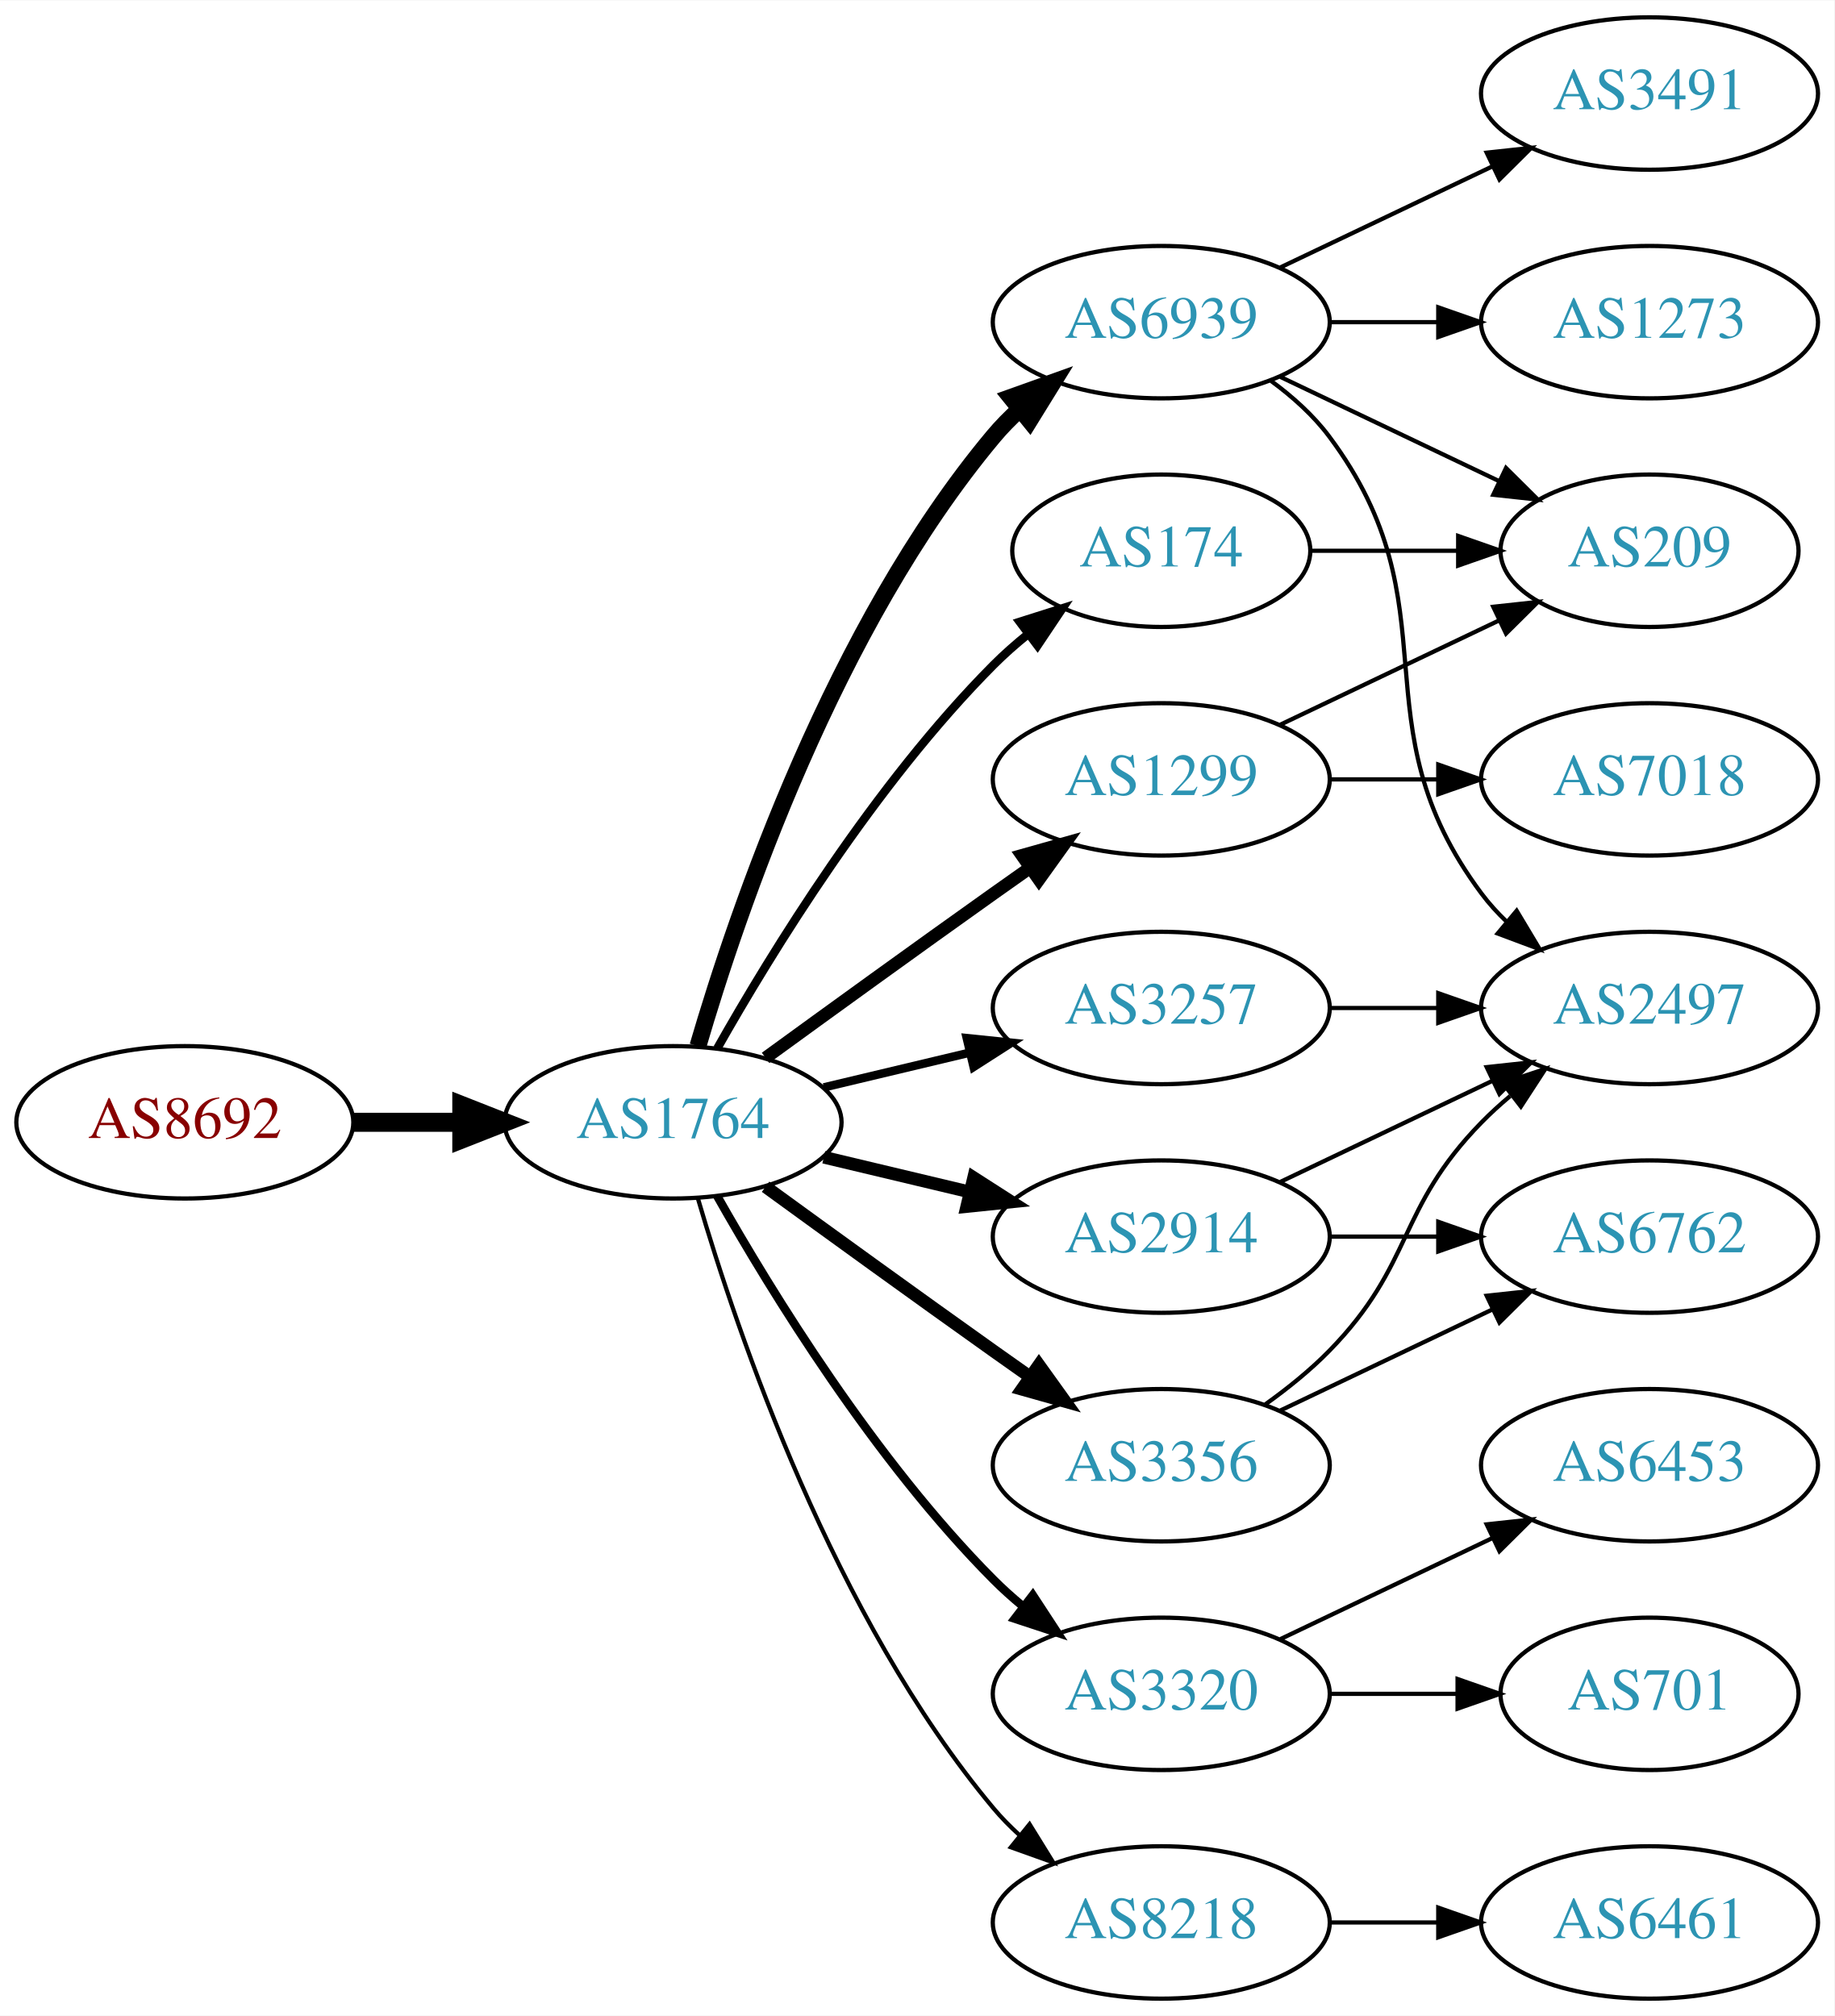
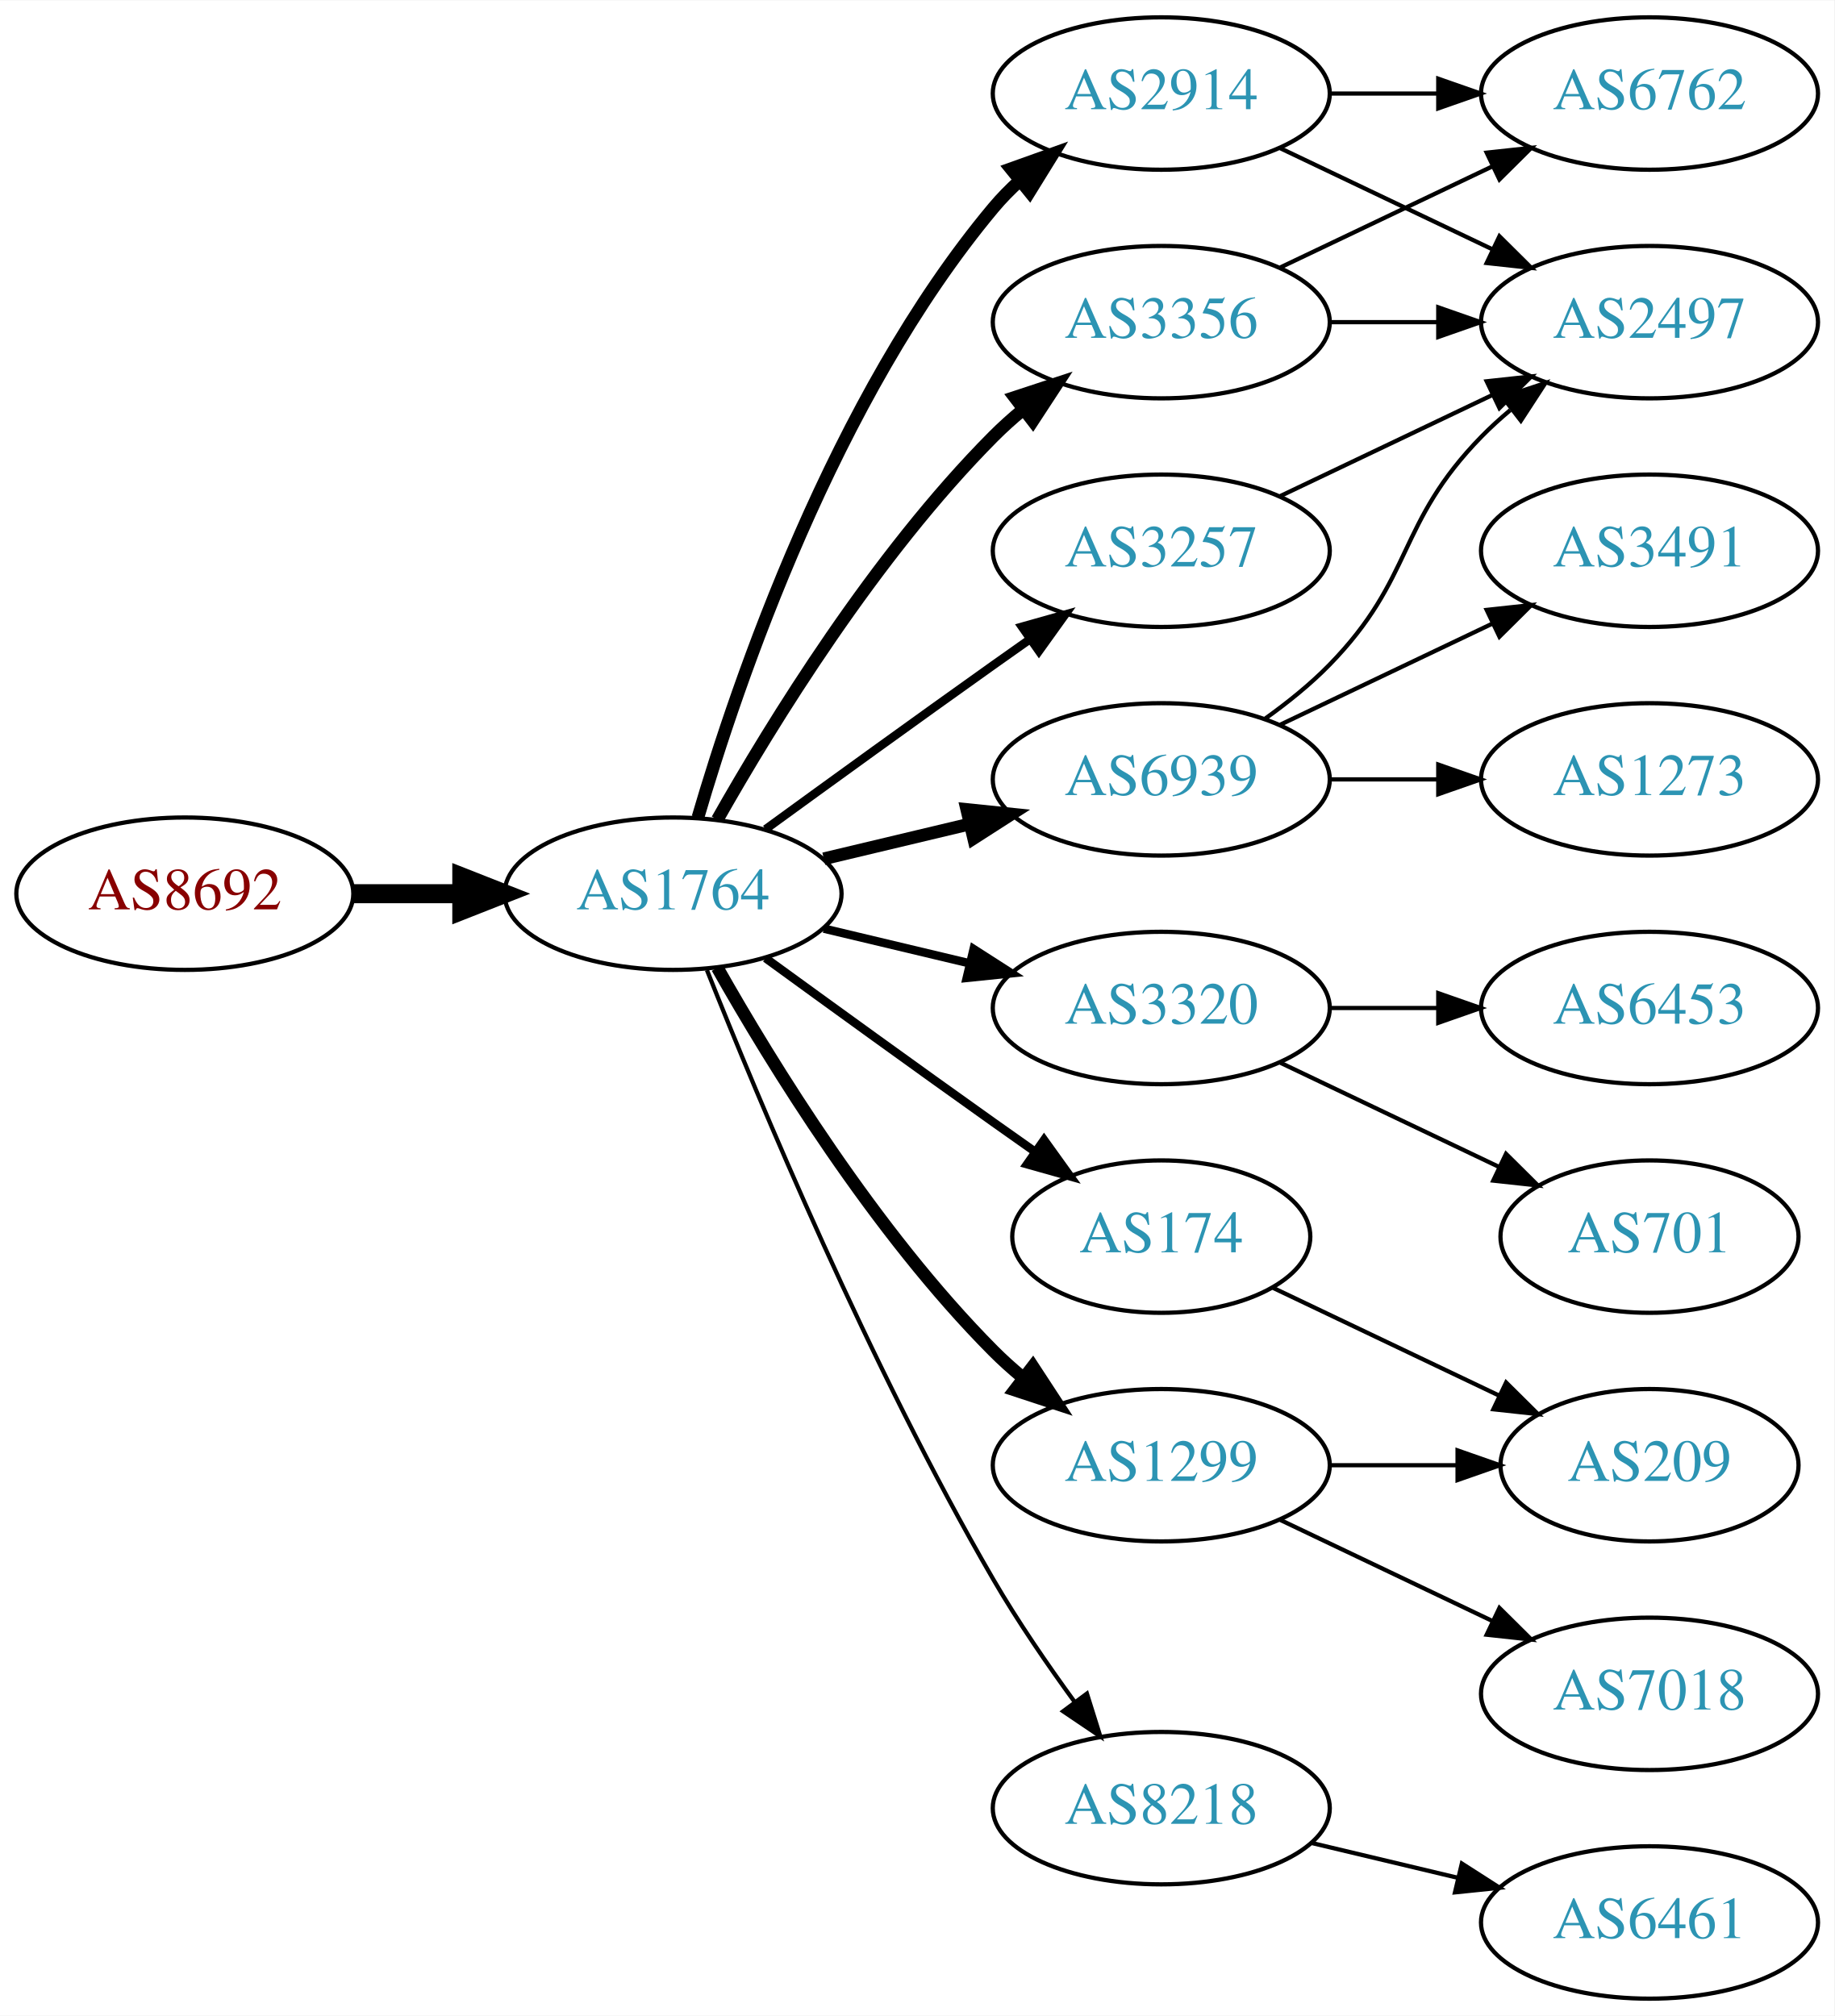
<svg xmlns="http://www.w3.org/2000/svg" xmlns:xlink="http://www.w3.org/1999/xlink" width="433pt" height="476pt" viewBox="0.00 0.00 433.17 476.00">
  <g id="graph0" class="graph" transform="scale(1 1) rotate(0) translate(4 472)">
    <polygon fill="white" stroke="none" points="-4,4 -4,-472 429.172,-472 429.172,4 -4,4" />
    <g id="node1" class="node">
      <g id="a_node1">
        <a xlink:href="/asn/8692" xlink:title="AS8692 ~ Bundesrechenzentrum GmbH [AT]">
-           <ellipse fill="#ffffff" stroke="black" cx="39.647" cy="-207" rx="39.794" ry="18" />
-           <text text-anchor="middle" x="39.647" y="-203.3" font-family="Times,serif" font-size="14.00" fill="#880000">AS8692</text>
+           <ellipse fill="#ffffff" stroke="black" cx="39.647" cy="-261" rx="39.794" ry="18" />
+           <text text-anchor="middle" x="39.647" y="-257.3" font-family="Times,serif" font-size="14.00" fill="#880000">AS8692</text>
        </a>
      </g>
    </g>
    <g id="node2" class="node">
      <g id="a_node2">
        <a xlink:href="/asn/1764" xlink:title="AS1764 ~ NEXTLAYER-AS [AT]">
-           <ellipse fill="#ffffff" stroke="black" cx="154.939" cy="-207" rx="39.794" ry="18" />
-           <text text-anchor="middle" x="154.939" y="-203.3" font-family="Times,serif" font-size="14.00" fill="#2c94b3">AS1764</text>
+           <ellipse fill="#ffffff" stroke="black" cx="154.939" cy="-261" rx="39.794" ry="18" />
+           <text text-anchor="middle" x="154.939" y="-257.3" font-family="Times,serif" font-size="14.00" fill="#2c94b3">AS1764</text>
        </a>
      </g>
    </g>
    <g id="edge1" class="edge">
-       <path fill="none" stroke="black" stroke-width="4.5" d="M79.319,-207C87.522,-207 96.286,-207 104.818,-207" />
-       <polygon fill="black" stroke="black" stroke-width="4.5" points="105.057,-210.938 115.057,-207 105.057,-203.063 105.057,-210.938" />
+       <path fill="none" stroke="black" stroke-width="4.5" d="M79.319,-261C87.522,-261 96.286,-261 104.818,-261" />
+       <polygon fill="black" stroke="black" stroke-width="4.5" points="105.057,-264.938 115.057,-261 105.057,-257.063 105.057,-264.938" />
    </g>
    <g id="node3" class="node">
      <g id="a_node3">
-         <a xlink:href="/asn/3257" xlink:title="AS3257 ~ GTT [DE]">
-           <ellipse fill="#ffffff" stroke="black" cx="270.232" cy="-234" rx="39.794" ry="18" />
-           <text text-anchor="middle" x="270.232" y="-230.3" font-family="Times,serif" font-size="14.00" fill="#2c94b3">AS3257</text>
+         <a xlink:href="/asn/2914" xlink:title="AS2914 ~ NTT America, Inc. [US]">
+           <ellipse fill="#ffffff" stroke="black" cx="270.232" cy="-450" rx="39.794" ry="18" />
+           <text text-anchor="middle" x="270.232" y="-446.3" font-family="Times,serif" font-size="14.00" fill="#2c94b3">AS2914</text>
        </a>
      </g>
    </g>
    <g id="edge2" class="edge">
-       <path fill="none" stroke="black" stroke-width="2" d="M190.547,-215.248C201.418,-217.838 213.572,-220.735 225.015,-223.462" />
-       <polygon fill="black" stroke="black" stroke-width="2" points="224.298,-226.889 234.837,-225.803 225.921,-220.08 224.298,-226.889" />
+       <path fill="none" stroke="black" stroke-width="3" d="M160.814,-279.002C170.127,-310.844 192.944,-377.981 230.586,-423 232.456,-425.237 234.554,-427.374 236.781,-429.396" />
+       <polygon fill="black" stroke="black" stroke-width="3" points="234.724,-432.234 244.7,-435.804 239.128,-426.793 234.724,-432.234" />
    </g>
    <g id="node4" class="node">
      <g id="a_node4">
-         <a xlink:href="/asn/6939" xlink:title="AS6939 ~ Hurricane Electric LLC [US]">
-           <ellipse fill="#ffffff" stroke="black" cx="270.232" cy="-396" rx="39.794" ry="18" />
-           <text text-anchor="middle" x="270.232" y="-392.3" font-family="Times,serif" font-size="14.00" fill="#2c94b3">AS6939</text>
+         <a xlink:href="/asn/3320" xlink:title="AS3320 ~ DTAG [DE]">
+           <ellipse fill="#ffffff" stroke="black" cx="270.232" cy="-234" rx="39.794" ry="18" />
+           <text text-anchor="middle" x="270.232" y="-230.3" font-family="Times,serif" font-size="14.00" fill="#2c94b3">AS3320</text>
        </a>
      </g>
    </g>
    <g id="edge3" class="edge">
-       <path fill="none" stroke="black" stroke-width="4" d="M160.814,-225.002C170.127,-256.844 192.944,-323.981 230.586,-369 232.456,-371.237 234.554,-373.374 236.781,-375.396" />
-       <polygon fill="black" stroke="black" stroke-width="4" points="234.724,-378.234 244.7,-381.804 239.128,-372.793 234.724,-378.234" />
+       <path fill="none" stroke="black" stroke-width="2" d="M190.547,-252.752C201.418,-250.162 213.572,-247.265 225.015,-244.538" />
+       <polygon fill="black" stroke="black" stroke-width="2" points="225.921,-247.92 234.837,-242.197 224.298,-241.111 225.921,-247.92" />
    </g>
    <g id="node5" class="node">
      <g id="a_node5">
-         <a xlink:href="/asn/174" xlink:title="AS174 ~ Cogent Communications [US]">
-           <ellipse fill="#ffffff" stroke="black" cx="270.232" cy="-342" rx="35.194" ry="18" />
-           <text text-anchor="middle" x="270.232" y="-338.3" font-family="Times,serif" font-size="14.00" fill="#2c94b3">AS174</text>
+         <a xlink:href="/asn/3257" xlink:title="AS3257 ~ GTT [DE]">
+           <ellipse fill="#ffffff" stroke="black" cx="270.232" cy="-342" rx="39.794" ry="18" />
+           <text text-anchor="middle" x="270.232" y="-338.3" font-family="Times,serif" font-size="14.00" fill="#2c94b3">AS3257</text>
        </a>
      </g>
    </g>
    <g id="edge4" class="edge">
-       <path fill="none" stroke="black" stroke-width="2" d="M165.399,-224.49C178.181,-247.096 202.613,-286.886 230.586,-315 233.086,-317.513 235.847,-319.949 238.708,-322.261" />
-       <polygon fill="black" stroke="black" stroke-width="2" points="236.806,-325.21 246.905,-328.413 241.008,-319.611 236.806,-325.21" />
+       <path fill="none" stroke="black" stroke-width="2" d="M176.788,-276.222C191.722,-287.091 212.335,-302.025 230.586,-315 233.406,-317.005 236.349,-319.085 239.297,-321.159" />
+       <polygon fill="black" stroke="black" stroke-width="2" points="237.325,-324.05 247.522,-326.926 241.344,-318.319 237.325,-324.05" />
    </g>
    <g id="node6" class="node">
      <g id="a_node6">
-         <a xlink:href="/asn/3356" xlink:title="AS3356 ~ Level 3 Parent, LLC [US]">
-           <ellipse fill="#ffffff" stroke="black" cx="270.232" cy="-126" rx="39.794" ry="18" />
-           <text text-anchor="middle" x="270.232" y="-122.3" font-family="Times,serif" font-size="14.00" fill="#2c94b3">AS3356</text>
+         <a xlink:href="/asn/6939" xlink:title="AS6939 ~ Hurricane Electric LLC [US]">
+           <ellipse fill="#ffffff" stroke="black" cx="270.232" cy="-288" rx="39.794" ry="18" />
+           <text text-anchor="middle" x="270.232" y="-284.3" font-family="Times,serif" font-size="14.00" fill="#2c94b3">AS6939</text>
        </a>
      </g>
    </g>
    <g id="edge5" class="edge">
-       <path fill="none" stroke="black" stroke-width="3" d="M176.788,-191.778C191.722,-180.909 212.335,-165.975 230.586,-153 233.406,-150.995 236.349,-148.915 239.297,-146.841" />
-       <polygon fill="black" stroke="black" stroke-width="3" points="241.344,-149.681 247.522,-141.074 237.325,-143.95 241.344,-149.681" />
+       <path fill="none" stroke="black" stroke-width="3" d="M190.547,-269.248C201.418,-271.838 213.572,-274.735 225.015,-277.462" />
+       <polygon fill="black" stroke="black" stroke-width="3" points="224.298,-280.889 234.837,-279.803 225.921,-274.08 224.298,-280.889" />
    </g>
    <g id="node7" class="node">
      <g id="a_node7">
-         <a xlink:href="/asn/2914" xlink:title="AS2914 ~ NTT America, Inc. [US]">
-           <ellipse fill="#ffffff" stroke="black" cx="270.232" cy="-180" rx="39.794" ry="18" />
-           <text text-anchor="middle" x="270.232" y="-176.3" font-family="Times,serif" font-size="14.00" fill="#2c94b3">AS2914</text>
+         <a xlink:href="/asn/3356" xlink:title="AS3356 ~ LEVEL3 [US]">
+           <ellipse fill="#ffffff" stroke="black" cx="270.232" cy="-396" rx="39.794" ry="18" />
+           <text text-anchor="middle" x="270.232" y="-392.3" font-family="Times,serif" font-size="14.00" fill="#2c94b3">AS3356</text>
        </a>
      </g>
    </g>
    <g id="edge6" class="edge">
-       <path fill="none" stroke="black" stroke-width="3" d="M190.547,-198.752C201.418,-196.162 213.572,-193.265 225.015,-190.538" />
-       <polygon fill="black" stroke="black" stroke-width="3" points="225.921,-193.92 234.837,-188.197 224.298,-187.111 225.921,-193.92" />
+       <path fill="none" stroke="black" stroke-width="3" d="M165.399,-278.49C178.181,-301.096 202.613,-340.886 230.586,-369 232.697,-371.121 234.993,-373.188 237.378,-375.171" />
+       <polygon fill="black" stroke="black" stroke-width="3" points="235.631,-378.242 245.694,-381.556 239.894,-372.69 235.631,-378.242" />
    </g>
    <g id="node8" class="node">
      <g id="a_node8">
        <a xlink:href="/asn/1299" xlink:title="AS1299 ~ Telia Carrier [EU]">
-           <ellipse fill="#ffffff" stroke="black" cx="270.232" cy="-288" rx="39.794" ry="18" />
-           <text text-anchor="middle" x="270.232" y="-284.3" font-family="Times,serif" font-size="14.00" fill="#2c94b3">AS1299</text>
+           <ellipse fill="#ffffff" stroke="black" cx="270.232" cy="-126" rx="39.794" ry="18" />
+           <text text-anchor="middle" x="270.232" y="-122.3" font-family="Times,serif" font-size="14.00" fill="#2c94b3">AS1299</text>
        </a>
      </g>
    </g>
    <g id="edge7" class="edge">
-       <path fill="none" stroke="black" stroke-width="3" d="M176.788,-222.222C191.722,-233.091 212.335,-248.025 230.586,-261 233.406,-263.005 236.349,-265.085 239.297,-267.159" />
-       <polygon fill="black" stroke="black" stroke-width="3" points="237.325,-270.05 247.522,-272.926 241.344,-264.319 237.325,-270.05" />
+       <path fill="none" stroke="black" stroke-width="3" d="M165.399,-243.51C178.181,-220.904 202.613,-181.114 230.586,-153 232.697,-150.879 234.993,-148.812 237.378,-146.829" />
+       <polygon fill="black" stroke="black" stroke-width="3" points="239.894,-149.31 245.694,-140.444 235.631,-143.758 239.894,-149.31" />
    </g>
    <g id="node9" class="node">
      <g id="a_node9">
-         <a xlink:href="/asn/3320" xlink:title="AS3320 ~ DTAG [DE]">
-           <ellipse fill="#ffffff" stroke="black" cx="270.232" cy="-72" rx="39.794" ry="18" />
-           <text text-anchor="middle" x="270.232" y="-68.3" font-family="Times,serif" font-size="14.00" fill="#2c94b3">AS3320</text>
+         <a xlink:href="/asn/174" xlink:title="AS174 ~ Cogent Communications [US]">
+           <ellipse fill="#ffffff" stroke="black" cx="270.232" cy="-180" rx="35.194" ry="18" />
+           <text text-anchor="middle" x="270.232" y="-176.3" font-family="Times,serif" font-size="14.00" fill="#2c94b3">AS174</text>
        </a>
      </g>
    </g>
    <g id="edge8" class="edge">
-       <path fill="none" stroke="black" stroke-width="2" d="M165.399,-189.51C178.181,-166.904 202.613,-127.114 230.586,-99 232.697,-96.879 234.993,-94.812 237.378,-92.829" />
-       <polygon fill="black" stroke="black" stroke-width="2" points="239.894,-95.31 245.694,-86.444 235.631,-89.758 239.894,-95.31" />
+       <path fill="none" stroke="black" stroke-width="2" d="M176.788,-245.778C191.722,-234.909 212.335,-219.975 230.586,-207 233.796,-204.718 237.165,-202.339 240.52,-199.982" />
+       <polygon fill="black" stroke="black" stroke-width="2" points="242.548,-202.834 248.73,-194.23 238.532,-197.101 242.548,-202.834" />
    </g>
    <g id="node10" class="node">
      <g id="a_node10">
        <a xlink:href="/asn/8218" xlink:title="AS8218 ~ legacy Neotelecoms [FR]">
-           <ellipse fill="#ffffff" stroke="black" cx="270.232" cy="-18" rx="39.794" ry="18" />
-           <text text-anchor="middle" x="270.232" y="-14.3" font-family="Times,serif" font-size="14.00" fill="#2c94b3">AS8218</text>
+           <ellipse fill="#ffffff" stroke="black" cx="270.232" cy="-45" rx="39.794" ry="18" />
+           <text text-anchor="middle" x="270.232" y="-41.3" font-family="Times,serif" font-size="14.00" fill="#2c94b3">AS8218</text>
        </a>
      </g>
    </g>
    <g id="edge9" class="edge">
-       <path fill="none" stroke="black" d="M160.814,-188.998C170.127,-157.156 192.944,-90.019 230.586,-45 232.456,-42.763 234.554,-40.626 236.781,-38.604" />
-       <polygon fill="black" stroke="black" points="239.128,-41.208 244.7,-32.196 234.724,-35.766 239.128,-41.208" />
+       <path fill="none" stroke="black" d="M162.943,-242.949C175.07,-212.43 201.487,-149.067 230.586,-99 236.293,-89.181 243.331,-78.922 249.83,-70.016" />
+       <polygon fill="black" stroke="black" points="252.67,-72.061 255.835,-61.95 247.056,-67.881 252.67,-72.061" />
    </g>
    <g id="node11" class="node">
      <g id="a_node11">
+         <a xlink:href="/asn/6762" xlink:title="AS6762 ~ TELECOM ITALIA SPARKLE S.p.A. [IT]">
+           <ellipse fill="#ffffff" stroke="black" cx="385.525" cy="-450" rx="39.794" ry="18" />
+           <text text-anchor="middle" x="385.525" y="-446.3" font-family="Times,serif" font-size="14.00" fill="#2c94b3">AS6762</text>
+         </a>
+       </g>
+     </g>
+     <g id="edge10" class="edge">
+       <path fill="none" stroke="black" d="M309.905,-450C318.108,-450 326.872,-450 335.404,-450" />
+       <polygon fill="black" stroke="black" points="335.643,-453.5 345.643,-450 335.643,-446.5 335.643,-453.5" />
+     </g>
+     <g id="node12" class="node">
+       <g id="a_node12">
        <a xlink:href="/asn/2497" xlink:title="AS2497 ~ Internet Initiative Japan Inc. [JP]">
+           <ellipse fill="#ffffff" stroke="black" cx="385.525" cy="-396" rx="39.794" ry="18" />
+           <text text-anchor="middle" x="385.525" y="-392.3" font-family="Times,serif" font-size="14.00" fill="#2c94b3">AS2497</text>
+         </a>
+       </g>
+     </g>
+     <g id="edge11" class="edge">
+       <path fill="none" stroke="black" d="M298.369,-437.066C313.363,-429.919 332.184,-420.948 348.407,-413.215" />
+       <polygon fill="black" stroke="black" points="350.089,-416.291 357.61,-408.829 347.077,-409.972 350.089,-416.291" />
+     </g>
+     <g id="node13" class="node">
+       <g id="a_node13">
+         <a xlink:href="/asn/701" xlink:title="AS701 ~ UUNET [US]">
+           <ellipse fill="#ffffff" stroke="black" cx="385.525" cy="-180" rx="35.194" ry="18" />
+           <text text-anchor="middle" x="385.525" y="-176.3" font-family="Times,serif" font-size="14.00" fill="#2c94b3">AS701</text>
+         </a>
+       </g>
+     </g>
+     <g id="edge12" class="edge">
+       <path fill="none" stroke="black" d="M298.369,-221.066C313.801,-213.71 333.286,-204.423 349.821,-196.541" />
+       <polygon fill="black" stroke="black" points="351.642,-199.551 359.163,-192.089 348.63,-193.232 351.642,-199.551" />
+     </g>
+     <g id="node14" class="node">
+       <g id="a_node14">
+         <a xlink:href="/asn/6453" xlink:title="AS6453 ~ TATA COMMUNICATIONS (AMERICA) INC [US]">
          <ellipse fill="#ffffff" stroke="black" cx="385.525" cy="-234" rx="39.794" ry="18" />
-           <text text-anchor="middle" x="385.525" y="-230.3" font-family="Times,serif" font-size="14.00" fill="#2c94b3">AS2497</text>
-         </a>
-       </g>
-     </g>
-     <g id="edge23" class="edge">
+           <text text-anchor="middle" x="385.525" y="-230.3" font-family="Times,serif" font-size="14.00" fill="#2c94b3">AS6453</text>
+         </a>
+       </g>
+     </g>
+     <g id="edge13" class="edge">
      <path fill="none" stroke="black" d="M309.905,-234C318.108,-234 326.872,-234 335.404,-234" />
      <polygon fill="black" stroke="black" points="335.643,-237.5 345.643,-234 335.643,-230.5 335.643,-237.5" />
    </g>
-     <g id="edge10" class="edge">
-       <path fill="none" stroke="black" d="M296.163,-382.118C301.239,-378.389 306.157,-373.984 309.879,-369 340.15,-328.458 315.607,-301.542 345.879,-261 347.623,-258.664 349.631,-256.455 351.794,-254.383" />
-       <polygon fill="black" stroke="black" points="354.154,-256.973 359.595,-247.882 349.672,-251.595 354.154,-256.973" />
-     </g>
-     <g id="node12" class="node">
-       <g id="a_node12">
+     <g id="edge22" class="edge">
+       <path fill="none" stroke="black" d="M298.369,-354.934C313.363,-362.081 332.184,-371.052 348.407,-378.785" />
+       <polygon fill="black" stroke="black" points="347.077,-382.028 357.61,-383.171 350.089,-375.709 347.077,-382.028" />
+     </g>
+     <g id="edge16" class="edge">
+       <path fill="none" stroke="black" d="M294.826,-302.389C300.082,-306.148 305.414,-310.437 309.879,-315 330.051,-335.617 325.706,-348.383 345.879,-369 347.972,-371.139 350.255,-373.218 352.632,-375.21" />
+       <polygon fill="black" stroke="black" points="350.875,-378.275 360.931,-381.611 355.15,-372.732 350.875,-378.275" />
+     </g>
+     <g id="node15" class="node">
+       <g id="a_node15">
        <a xlink:href="/asn/1273" xlink:title="AS1273 ~ Vodafone Group PLC [EU]">
-           <ellipse fill="#ffffff" stroke="black" cx="385.525" cy="-396" rx="39.794" ry="18" />
-           <text text-anchor="middle" x="385.525" y="-392.3" font-family="Times,serif" font-size="14.00" fill="#2c94b3">AS1273</text>
-         </a>
-       </g>
-     </g>
-     <g id="edge11" class="edge">
+           <ellipse fill="#ffffff" stroke="black" cx="385.525" cy="-288" rx="39.794" ry="18" />
+           <text text-anchor="middle" x="385.525" y="-284.3" font-family="Times,serif" font-size="14.00" fill="#2c94b3">AS1273</text>
+         </a>
+       </g>
+     </g>
+     <g id="edge14" class="edge">
+       <path fill="none" stroke="black" d="M309.905,-288C318.108,-288 326.872,-288 335.404,-288" />
+       <polygon fill="black" stroke="black" points="335.643,-291.5 345.643,-288 335.643,-284.5 335.643,-291.5" />
+     </g>
+     <g id="node16" class="node">
+       <g id="a_node16">
+         <a xlink:href="/asn/3491" xlink:title="AS3491 ~ PCCW Global, Inc. [US]">
+           <ellipse fill="#ffffff" stroke="black" cx="385.525" cy="-342" rx="39.794" ry="18" />
+           <text text-anchor="middle" x="385.525" y="-338.3" font-family="Times,serif" font-size="14.00" fill="#2c94b3">AS3491</text>
+         </a>
+       </g>
+     </g>
+     <g id="edge15" class="edge">
+       <path fill="none" stroke="black" d="M298.369,-300.934C313.363,-308.081 332.184,-317.052 348.407,-324.785" />
+       <polygon fill="black" stroke="black" points="347.077,-328.028 357.61,-329.171 350.089,-321.709 347.077,-328.028" />
+     </g>
+     <g id="edge20" class="edge">
+       <path fill="none" stroke="black" d="M298.369,-408.934C313.363,-416.081 332.184,-425.052 348.407,-432.785" />
+       <polygon fill="black" stroke="black" points="347.077,-436.028 357.61,-437.171 350.089,-429.709 347.077,-436.028" />
+     </g>
+     <g id="edge21" class="edge">
      <path fill="none" stroke="black" d="M309.905,-396C318.108,-396 326.872,-396 335.404,-396" />
      <polygon fill="black" stroke="black" points="335.643,-399.5 345.643,-396 335.643,-392.5 335.643,-399.5" />
    </g>
-     <g id="node13" class="node">
-       <g id="a_node13">
-         <a xlink:href="/asn/209" xlink:title="AS209 ~ CenturyLink Communications, LLC [US]">
-           <ellipse fill="#ffffff" stroke="black" cx="385.525" cy="-342" rx="35.194" ry="18" />
-           <text text-anchor="middle" x="385.525" y="-338.3" font-family="Times,serif" font-size="14.00" fill="#2c94b3">AS209</text>
-         </a>
-       </g>
-     </g>
-     <g id="edge12" class="edge">
-       <path fill="none" stroke="black" d="M298.369,-383.066C313.801,-375.71 333.286,-366.423 349.821,-358.541" />
-       <polygon fill="black" stroke="black" points="351.642,-361.551 359.163,-354.089 348.63,-355.232 351.642,-361.551" />
-     </g>
-     <g id="node14" class="node">
-       <g id="a_node14">
-         <a xlink:href="/asn/3491" xlink:title="AS3491 ~ PCCW Global, Inc. [US]">
-           <ellipse fill="#ffffff" stroke="black" cx="385.525" cy="-450" rx="39.794" ry="18" />
-           <text text-anchor="middle" x="385.525" y="-446.3" font-family="Times,serif" font-size="14.00" fill="#2c94b3">AS3491</text>
-         </a>
-       </g>
-     </g>
-     <g id="edge13" class="edge">
-       <path fill="none" stroke="black" d="M298.369,-408.934C313.363,-416.081 332.184,-425.052 348.407,-432.785" />
-       <polygon fill="black" stroke="black" points="347.077,-436.028 357.61,-437.171 350.089,-429.709 347.077,-436.028" />
-     </g>
-     <g id="edge14" class="edge">
-       <path fill="none" stroke="black" d="M305.531,-342C316.402,-342 328.579,-342 340.057,-342" />
-       <polygon fill="black" stroke="black" points="340.343,-345.5 350.343,-342 340.343,-338.5 340.343,-345.5" />
-     </g>
-     <g id="edge15" class="edge">
-       <path fill="none" stroke="black" d="M294.826,-140.389C300.082,-144.148 305.414,-148.437 309.879,-153 330.051,-173.617 325.706,-186.383 345.879,-207 347.972,-209.139 350.255,-211.218 352.632,-213.21" />
-       <polygon fill="black" stroke="black" points="350.875,-216.275 360.931,-219.611 355.15,-210.732 350.875,-216.275" />
-     </g>
-     <g id="node15" class="node">
-       <g id="a_node15">
-         <a xlink:href="/asn/6762" xlink:title="AS6762 ~ TELECOM ITALIA SPARKLE S.p.A. [IT]">
-           <ellipse fill="#ffffff" stroke="black" cx="385.525" cy="-180" rx="39.794" ry="18" />
-           <text text-anchor="middle" x="385.525" y="-176.3" font-family="Times,serif" font-size="14.00" fill="#2c94b3">AS6762</text>
-         </a>
-       </g>
-     </g>
-     <g id="edge16" class="edge">
-       <path fill="none" stroke="black" d="M298.369,-138.934C313.363,-146.081 332.184,-155.052 348.407,-162.785" />
-       <polygon fill="black" stroke="black" points="347.077,-166.028 357.61,-167.171 350.089,-159.709 347.077,-166.028" />
-     </g>
-     <g id="edge17" class="edge">
-       <path fill="none" stroke="black" d="M298.369,-192.934C313.363,-200.081 332.184,-209.052 348.407,-216.785" />
-       <polygon fill="black" stroke="black" points="347.077,-220.028 357.61,-221.171 350.089,-213.709 347.077,-220.028" />
-     </g>
-     <g id="edge18" class="edge">
-       <path fill="none" stroke="black" d="M309.905,-180C318.108,-180 326.872,-180 335.404,-180" />
-       <polygon fill="black" stroke="black" points="335.643,-183.5 345.643,-180 335.643,-176.5 335.643,-183.5" />
-     </g>
-     <g id="edge20" class="edge">
-       <path fill="none" stroke="black" d="M298.369,-300.934C313.801,-308.29 333.286,-317.577 349.821,-325.459" />
-       <polygon fill="black" stroke="black" points="348.63,-328.768 359.163,-329.911 351.642,-322.449 348.63,-328.768" />
-     </g>
-     <g id="node16" class="node">
-       <g id="a_node16">
-         <a xlink:href="/asn/7018" xlink:title="AS7018 ~ AT&amp;T Services, Inc. [US]">
-           <ellipse fill="#ffffff" stroke="black" cx="385.525" cy="-288" rx="39.794" ry="18" />
-           <text text-anchor="middle" x="385.525" y="-284.3" font-family="Times,serif" font-size="14.00" fill="#2c94b3">AS7018</text>
-         </a>
-       </g>
-     </g>
-     <g id="edge19" class="edge">
-       <path fill="none" stroke="black" d="M309.905,-288C318.108,-288 326.872,-288 335.404,-288" />
-       <polygon fill="black" stroke="black" points="335.643,-291.5 345.643,-288 335.643,-284.5 335.643,-291.5" />
-     </g>
    <g id="node17" class="node">
      <g id="a_node17">
-         <a xlink:href="/asn/701" xlink:title="AS701 ~ UUNET [US]">
-           <ellipse fill="#ffffff" stroke="black" cx="385.525" cy="-72" rx="35.194" ry="18" />
-           <text text-anchor="middle" x="385.525" y="-68.3" font-family="Times,serif" font-size="14.00" fill="#2c94b3">AS701</text>
-         </a>
-       </g>
-     </g>
-     <g id="edge21" class="edge">
-       <path fill="none" stroke="black" d="M309.905,-72C319.61,-72 330.101,-72 340.064,-72" />
-       <polygon fill="black" stroke="black" points="340.2,-75.5 350.2,-72 340.2,-68.5 340.2,-75.5" />
+         <a xlink:href="/asn/209" xlink:title="AS209 ~ CenturyLink Communications, LLC [US]">
+           <ellipse fill="#ffffff" stroke="black" cx="385.525" cy="-126" rx="35.194" ry="18" />
+           <text text-anchor="middle" x="385.525" y="-122.3" font-family="Times,serif" font-size="14.00" fill="#2c94b3">AS209</text>
+         </a>
+       </g>
+     </g>
+     <g id="edge18" class="edge">
+       <path fill="none" stroke="black" d="M309.905,-126C319.61,-126 330.101,-126 340.064,-126" />
+       <polygon fill="black" stroke="black" points="340.2,-129.5 350.2,-126 340.2,-122.5 340.2,-129.5" />
    </g>
    <g id="node18" class="node">
      <g id="a_node18">
-         <a xlink:href="/asn/6453" xlink:title="AS6453 ~ TATA COMMUNICATIONS (AMERICA) INC [US]">
-           <ellipse fill="#ffffff" stroke="black" cx="385.525" cy="-126" rx="39.794" ry="18" />
-           <text text-anchor="middle" x="385.525" y="-122.3" font-family="Times,serif" font-size="14.00" fill="#2c94b3">AS6453</text>
-         </a>
-       </g>
-     </g>
-     <g id="edge22" class="edge">
-       <path fill="none" stroke="black" d="M298.369,-84.934C313.363,-92.081 332.184,-101.052 348.407,-108.785" />
-       <polygon fill="black" stroke="black" points="347.077,-112.028 357.61,-113.171 350.089,-105.709 347.077,-112.028" />
+         <a xlink:href="/asn/7018" xlink:title="AS7018 ~ AT&amp;T Services, Inc. [US]">
+           <ellipse fill="#ffffff" stroke="black" cx="385.525" cy="-72" rx="39.794" ry="18" />
+           <text text-anchor="middle" x="385.525" y="-68.3" font-family="Times,serif" font-size="14.00" fill="#2c94b3">AS7018</text>
+         </a>
+       </g>
+     </g>
+     <g id="edge19" class="edge">
+       <path fill="none" stroke="black" d="M298.369,-113.066C313.363,-105.919 332.184,-96.948 348.407,-89.215" />
+       <polygon fill="black" stroke="black" points="350.089,-92.291 357.61,-84.829 347.077,-85.972 350.089,-92.291" />
+     </g>
+     <g id="edge17" class="edge">
+       <path fill="none" stroke="black" d="M296.658,-167.881C312.401,-160.378 332.822,-150.644 350.016,-142.449" />
+       <polygon fill="black" stroke="black" points="351.664,-145.54 359.185,-138.078 348.652,-139.221 351.664,-145.54" />
    </g>
    <g id="node19" class="node">
      <g id="a_node19">
        <a xlink:href="/asn/6461" xlink:title="AS6461 ~ Zayo Bandwidth [US]">
          <ellipse fill="#ffffff" stroke="black" cx="385.525" cy="-18" rx="39.794" ry="18" />
          <text text-anchor="middle" x="385.525" y="-14.3" font-family="Times,serif" font-size="14.00" fill="#2c94b3">AS6461</text>
        </a>
      </g>
    </g>
-     <g id="edge24" class="edge">
-       <path fill="none" stroke="black" d="M309.905,-18C318.108,-18 326.872,-18 335.404,-18" />
-       <polygon fill="black" stroke="black" points="335.643,-21.5 345.643,-18 335.643,-14.5 335.643,-21.5" />
+     <g id="edge23" class="edge">
+       <path fill="none" stroke="black" d="M305.84,-36.752C316.711,-34.162 328.865,-31.265 340.308,-28.538" />
+       <polygon fill="black" stroke="black" points="341.214,-31.92 350.13,-26.197 339.591,-25.111 341.214,-31.92" />
    </g>
  </g>
</svg>
